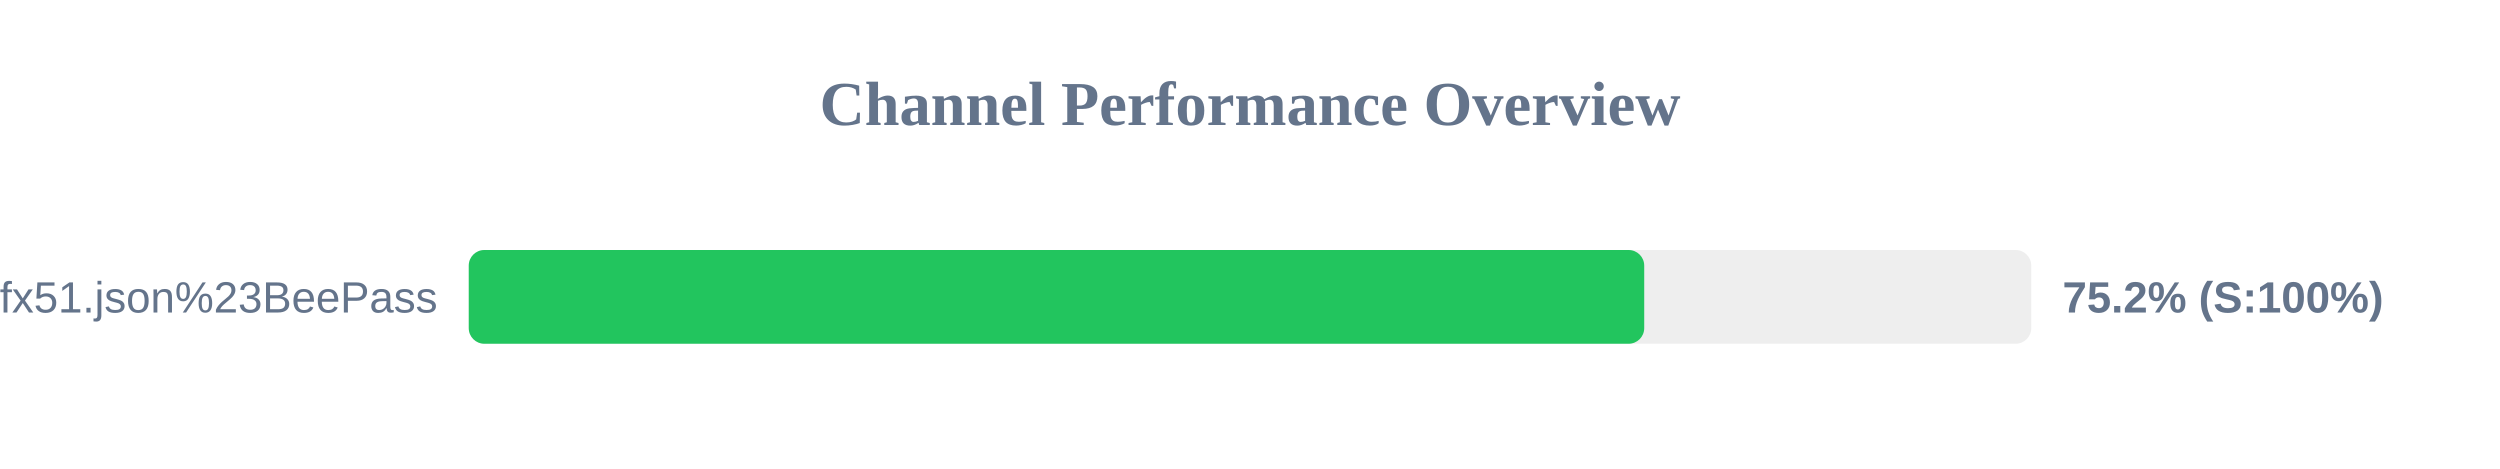
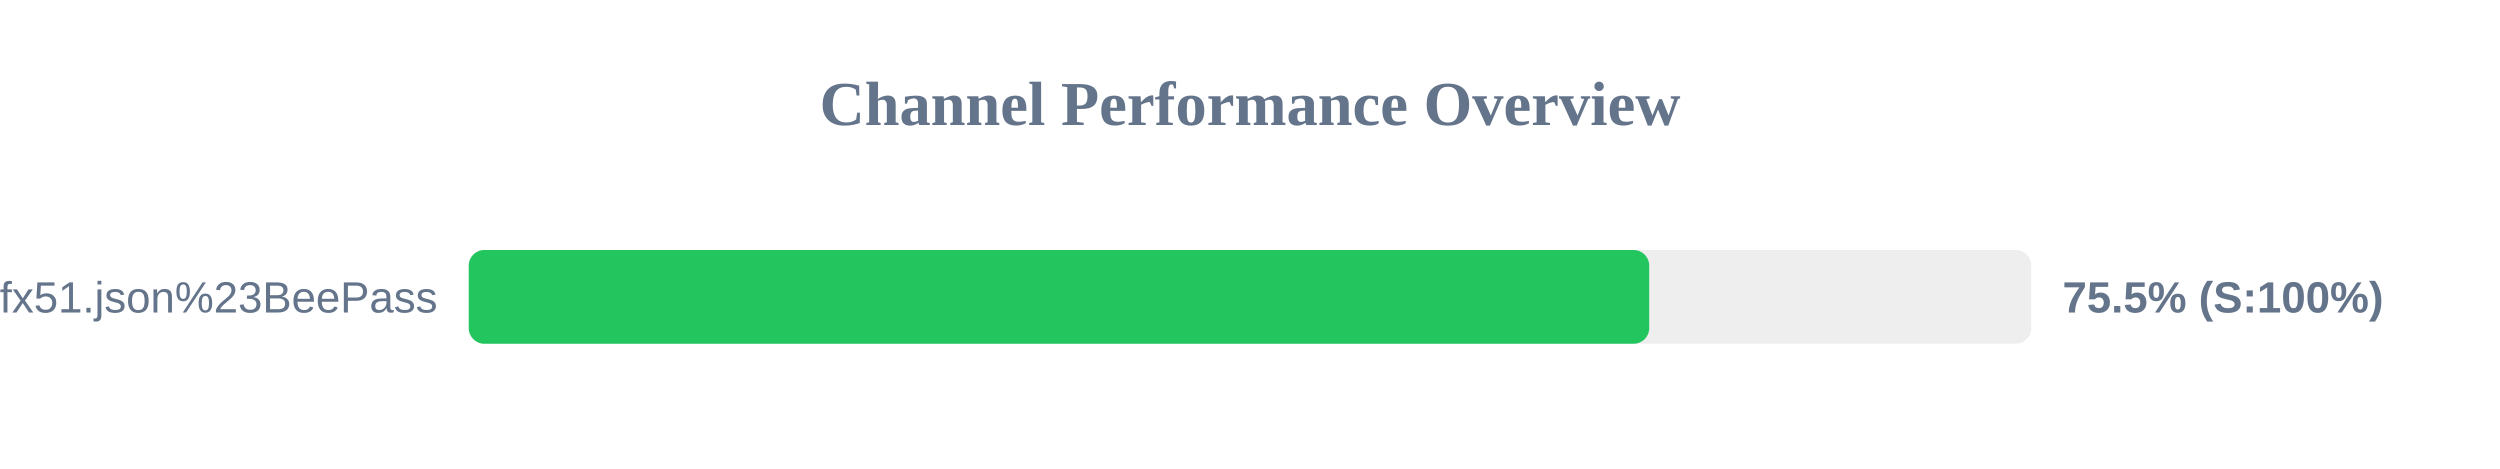
<svg xmlns="http://www.w3.org/2000/svg" width="800" height="150" version="1.1">
  <style>
        .row { font: 14px Arial; fill: #64748b; }
        .score { font: bold 14px Arial; fill: #64748b; }
    </style>
  <text x="400" y="40" text-anchor="middle" font-size="20px" font-weight="bold" fill="#64748b">Channel Performance Overview</text>
  <rect x="150" y="80" width="500" height="30" fill="#eee" rx="5" />
-   <rect x="150" y="80" width="376.15" height="30" fill="#22c55e" rx="5" />
+   <rect x="150" y="80" width="377.75" height="30" fill="#22c55e" rx="5" />
  <text x="140" y="100" text-anchor="end" class="row">sub?s=ssconf%3A%2F%2Fs3.amazonaws.com%2Fbeedynconprd%2Fzf38bv6oxi1nv3wfkpmxyfl8yj5fargza3foantoalu16vznl0ckxx7bgf1ufx51.json%23BeePass</text>
-   <text x="660" y="100" text-anchor="start" class="score">75.2% (S:100%)</text>
+   <text x="660" y="100" text-anchor="start" class="score">75.5% (S:100%)</text>
</svg>
